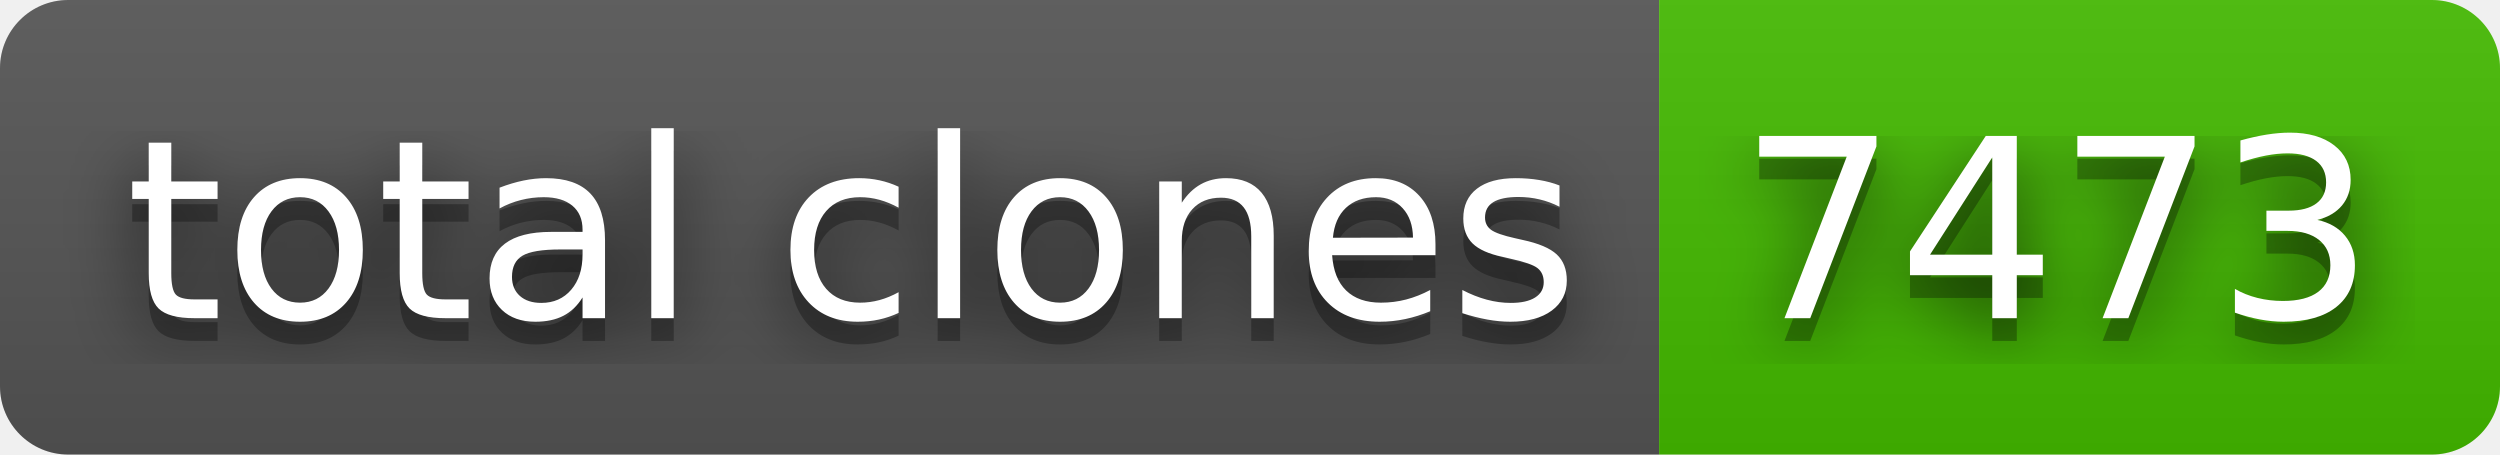
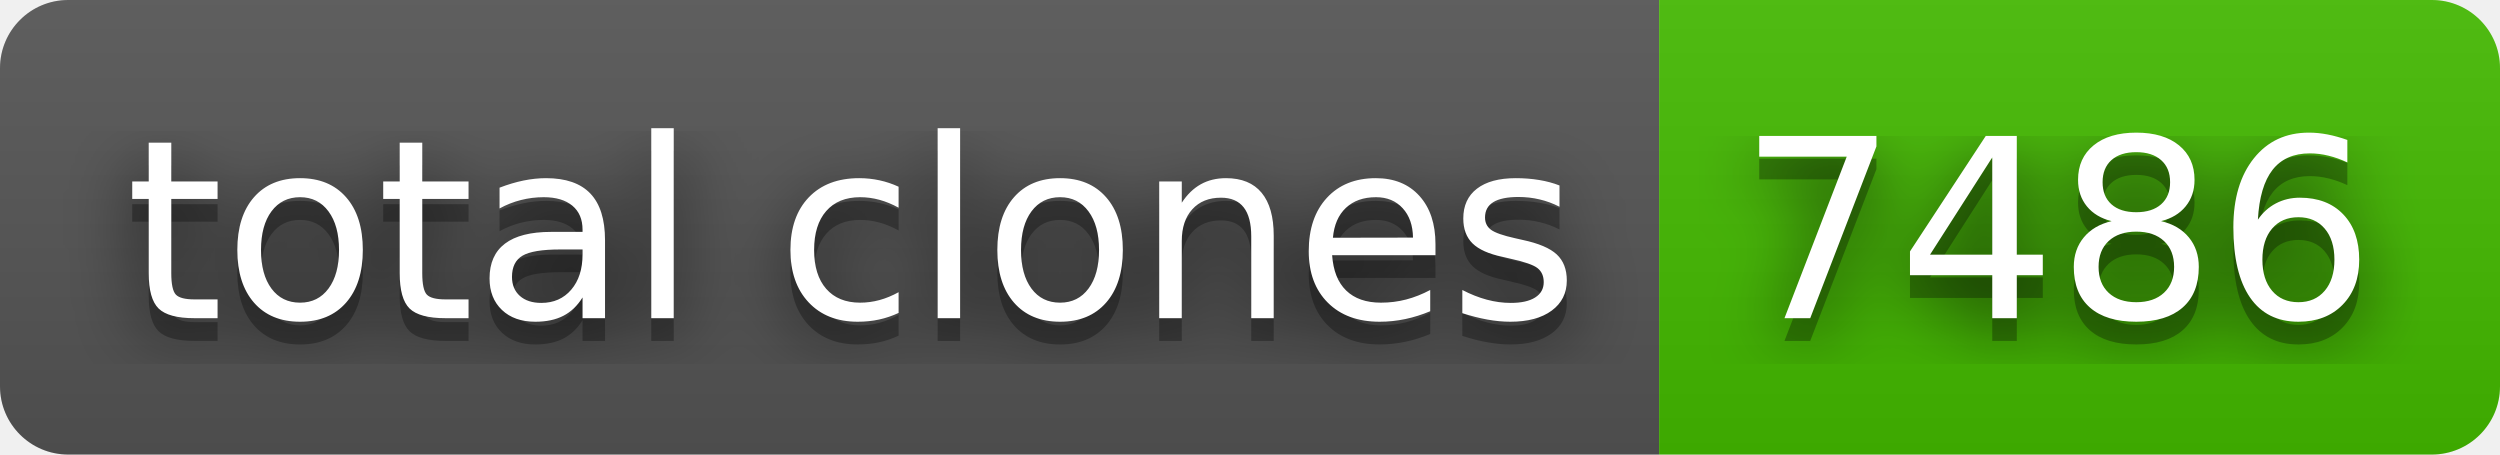
- <svg xmlns="http://www.w3.org/2000/svg" width="110" height="20" role="img" aria-label="total clones: 7473">
+ <svg xmlns="http://www.w3.org/2000/svg" width="110" height="20" role="img" aria-label="total clones: 7486">
  <filter id="blur">
    <feGaussianBlur in="SourceGraphic" stdDeviation="16" />
  </filter>
  <linearGradient id="s" x2="0" y2="100%">
    <stop offset="0" stop-color="#bbb" stop-opacity=".1" />
    <stop offset="1" stop-opacity=".1" />
  </linearGradient>
  <clipPath id="r">
    <rect width="110" height="20" rx="3" fill="#fff" />
  </clipPath>
  <g clip-path="url(#r)">
    <rect width="73" height="20" fill="#555" />
    <rect x="73" width="37" height="20" fill="#4b0" />
    <rect width="110" height="20" fill="url(#s)" />
  </g>
  <g fill="#fff" text-anchor="middle" font-family="Verdana,Geneva,DejaVu Sans,sans-serif" text-rendering="geometricPrecision" font-size="110">
    <text aria-hidden="true" x="375" y="150" fill="#010101" fill-opacity=".80" filter="url(#blur)" transform="scale(.1)" textLength="630">total clones</text>
    <text aria-hidden="true" x="375" y="150" fill="#010101" fill-opacity=".3" transform="scale(.1)" textLength="630">total clones</text>
    <text x="375" y="140" transform="scale(.1)" fill="#fff" textLength="630">total clones</text>
-     <text aria-hidden="true" x="905" y="150" fill="#010101" fill-opacity=".80" filter="url(#blur)" transform="scale(.1)" textLength="270">7473</text>
-     <text aria-hidden="true" x="905" y="150" fill="#010101" fill-opacity=".3" transform="scale(.1)" textLength="270">7473</text>
-     <text x="905" y="140" transform="scale(.1)" fill="#fff" textLength="270">7473</text>
+     <text aria-hidden="true" x="905" y="150" fill="#010101" fill-opacity=".80" filter="url(#blur)" transform="scale(.1)" textLength="270">7486</text>
+     <text aria-hidden="true" x="905" y="150" fill="#010101" fill-opacity=".3" transform="scale(.1)" textLength="270">7486</text>
+     <text x="905" y="140" transform="scale(.1)" fill="#fff" textLength="270">7486</text>
  </g>
</svg>
